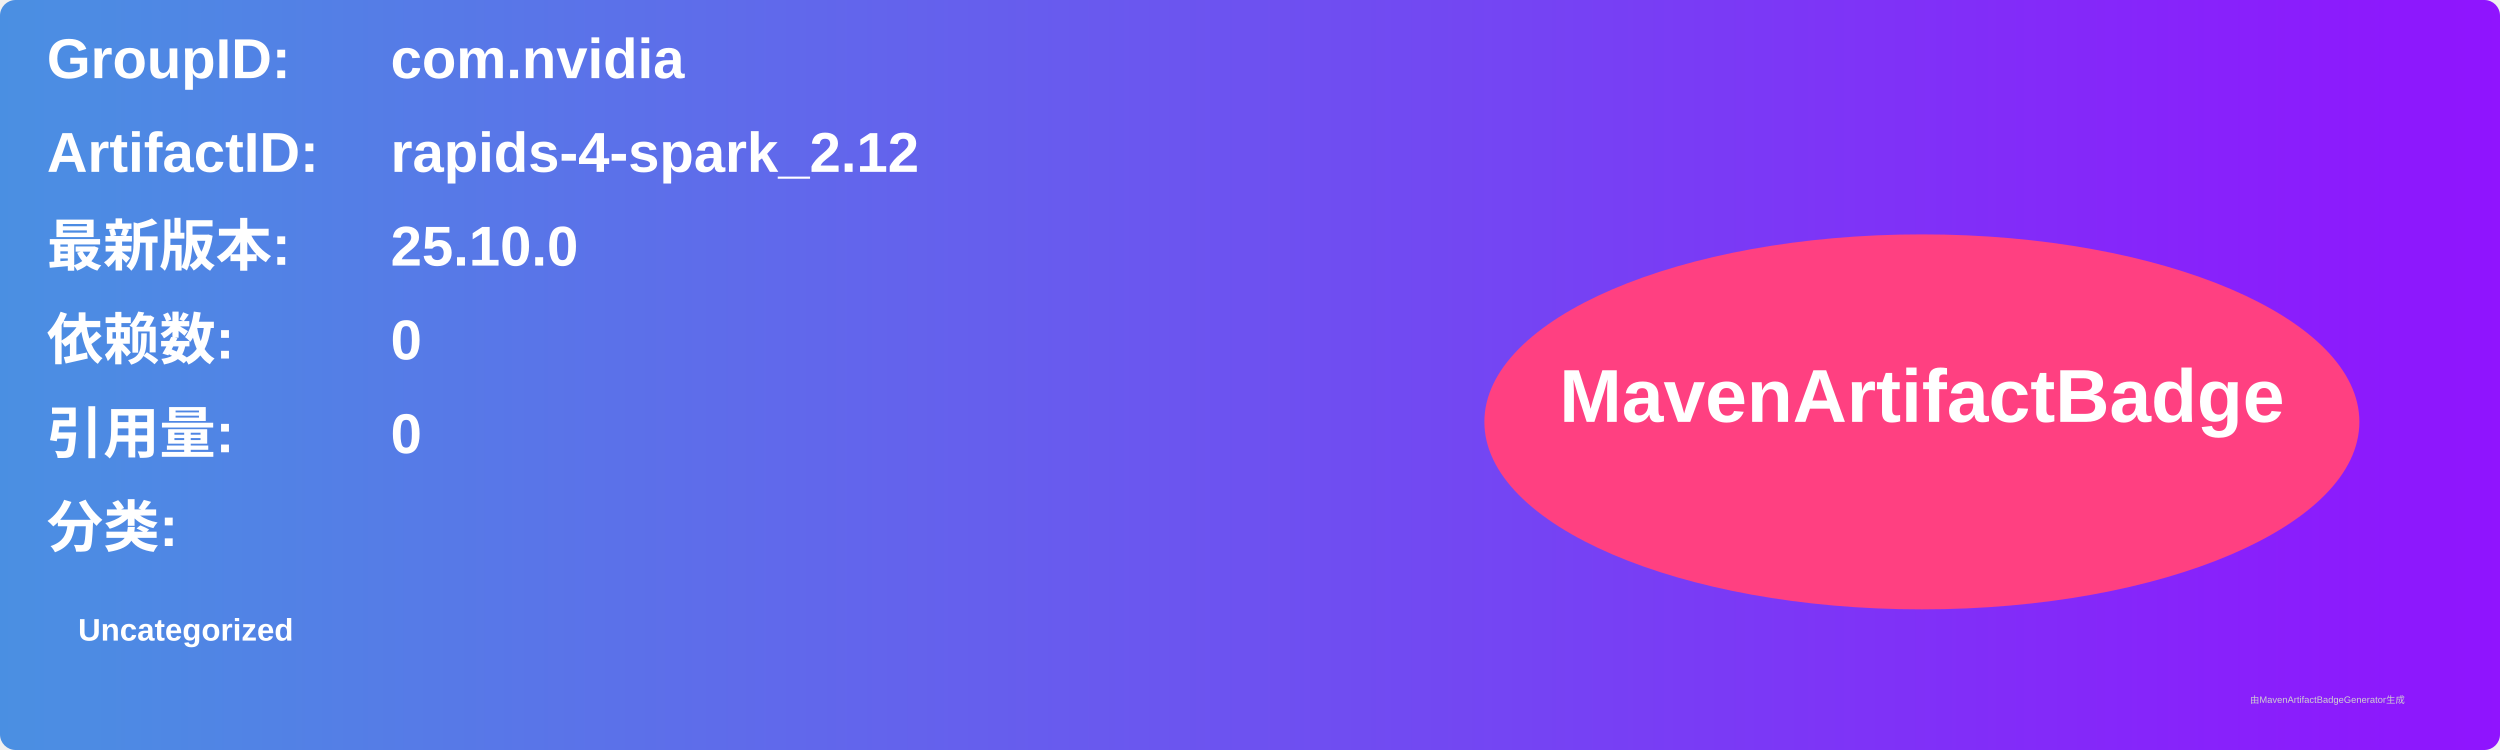
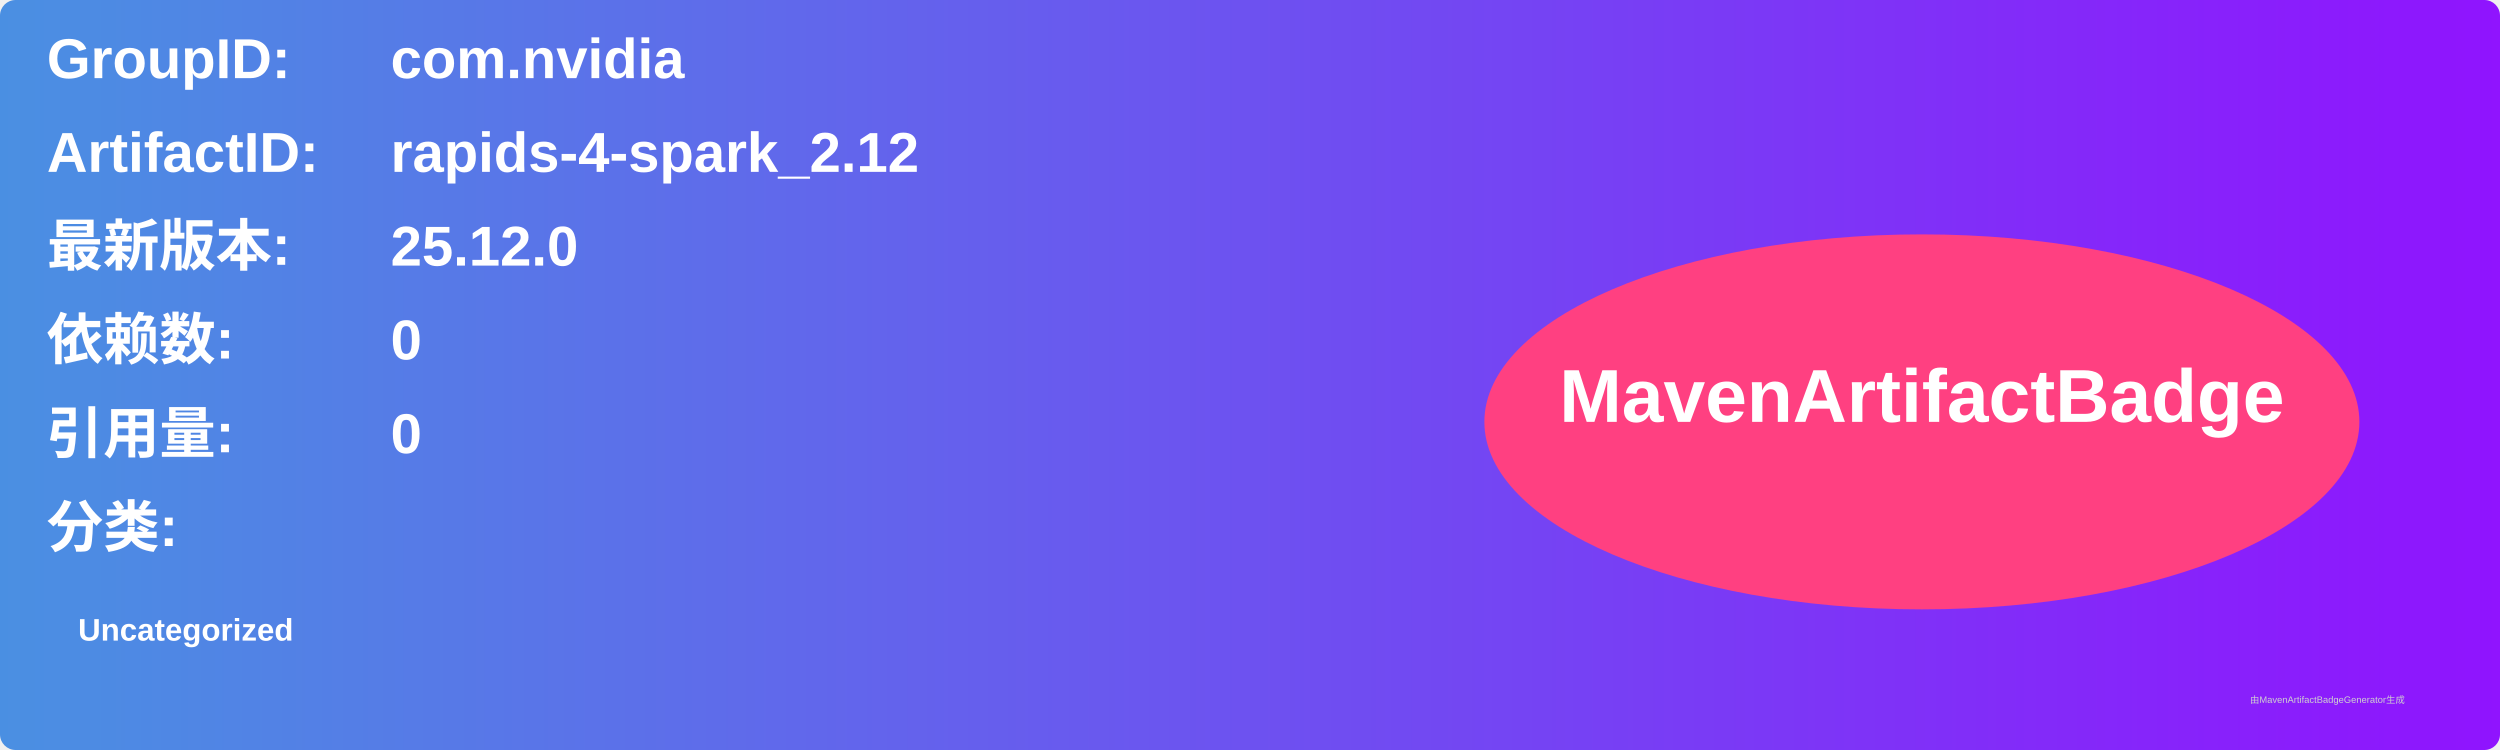
<svg xmlns="http://www.w3.org/2000/svg" width="800" height="240" viewBox="0 0 800 240">
  <linearGradient id="grad" x1="0%" y1="0%" x2="100%" y2="0%">
    <stop offset="0%" stop-color="#4a90e2" />
    <stop offset="100%" stop-color="#9013fe" />
  </linearGradient>
  <rect width="100%" height="100%" rx="5" ry="5" fill="url(#grad)" />
  <g transform="translate(15, 15)">
    <text x="0" y="10" font-family="Arial" font-size="18" fill="white" font-weight="bold" width="260">GroupID:</text>
    <text x="110" y="10" font-family="Arial" font-size="18" fill="white" font-weight="bold" width="460">com.nvidia</text>
    <text x="0" y="40" font-family="Arial" font-size="18" fill="white" font-weight="bold" width="260">ArtifactID:</text>
    <text x="110" y="40" font-family="Arial" font-size="18" fill="white" font-weight="bold" width="460">rapids-4-spark_2.12</text>
    <text x="0" y="70" font-family="Arial" font-size="18" fill="white" font-weight="bold">最新版本:</text>
    <text x="110" y="70" font-family="Arial" font-size="18" fill="white" font-weight="bold">
-       <tspan font-weight="bold">25.10.0</tspan>
+       <tspan font-weight="bold">25.12.0</tspan>
    </text>
    <text x="0" y="100" font-family="Arial" font-size="18" fill="white" font-weight="bold">依赖数: </text>
    <text x="110" y="100" font-family="Arial" font-size="18" fill="white">
      <tspan font-weight="bold">0</tspan>
    </text>
    <text x="0" y="130" font-family="Arial" font-size="18" fill="white" font-weight="bold">引用量: </text>
    <text x="110" y="130" font-family="Arial" font-size="18" fill="white">
      <tspan font-weight="bold">0</tspan>
    </text>
    <text x="0" y="160" font-family="Arial" font-size="18" fill="white" font-weight="bold">分类:</text>
    <text x="10" y="190" font-family="Arial" font-size="10" fill="white">
      <tspan font-weight="bold">Uncategorized</tspan>
    </text>
    <ellipse cx="600" cy="120" rx="140" ry="60" fill="#ff4081" />
    <text x="600" y="120" text-anchor="middle" font-family="Arial" font-size="24" fill="white" font-weight="bold">MavenArtifactBadge</text>
  </g>
  <text x="720" y="225" font-family="Arial" font-size="3" fill="#d0d0d0">由MavenArtifactBadgeGenerator生成</text>
</svg>
